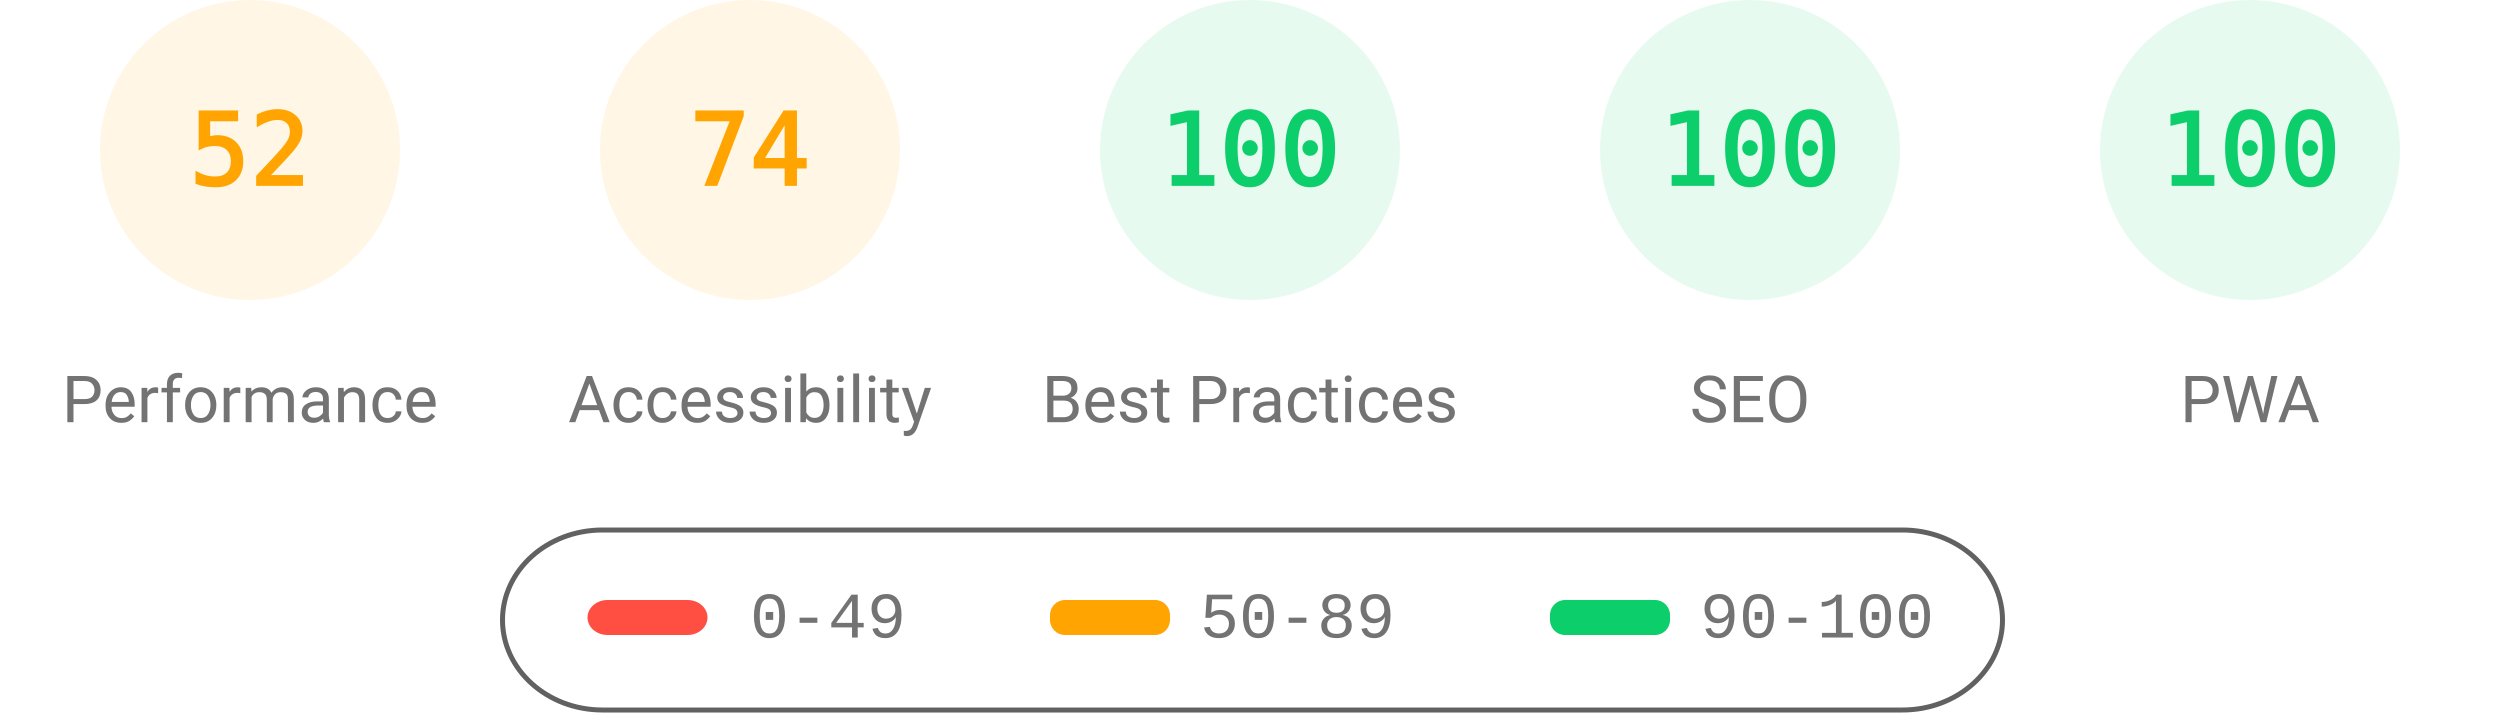
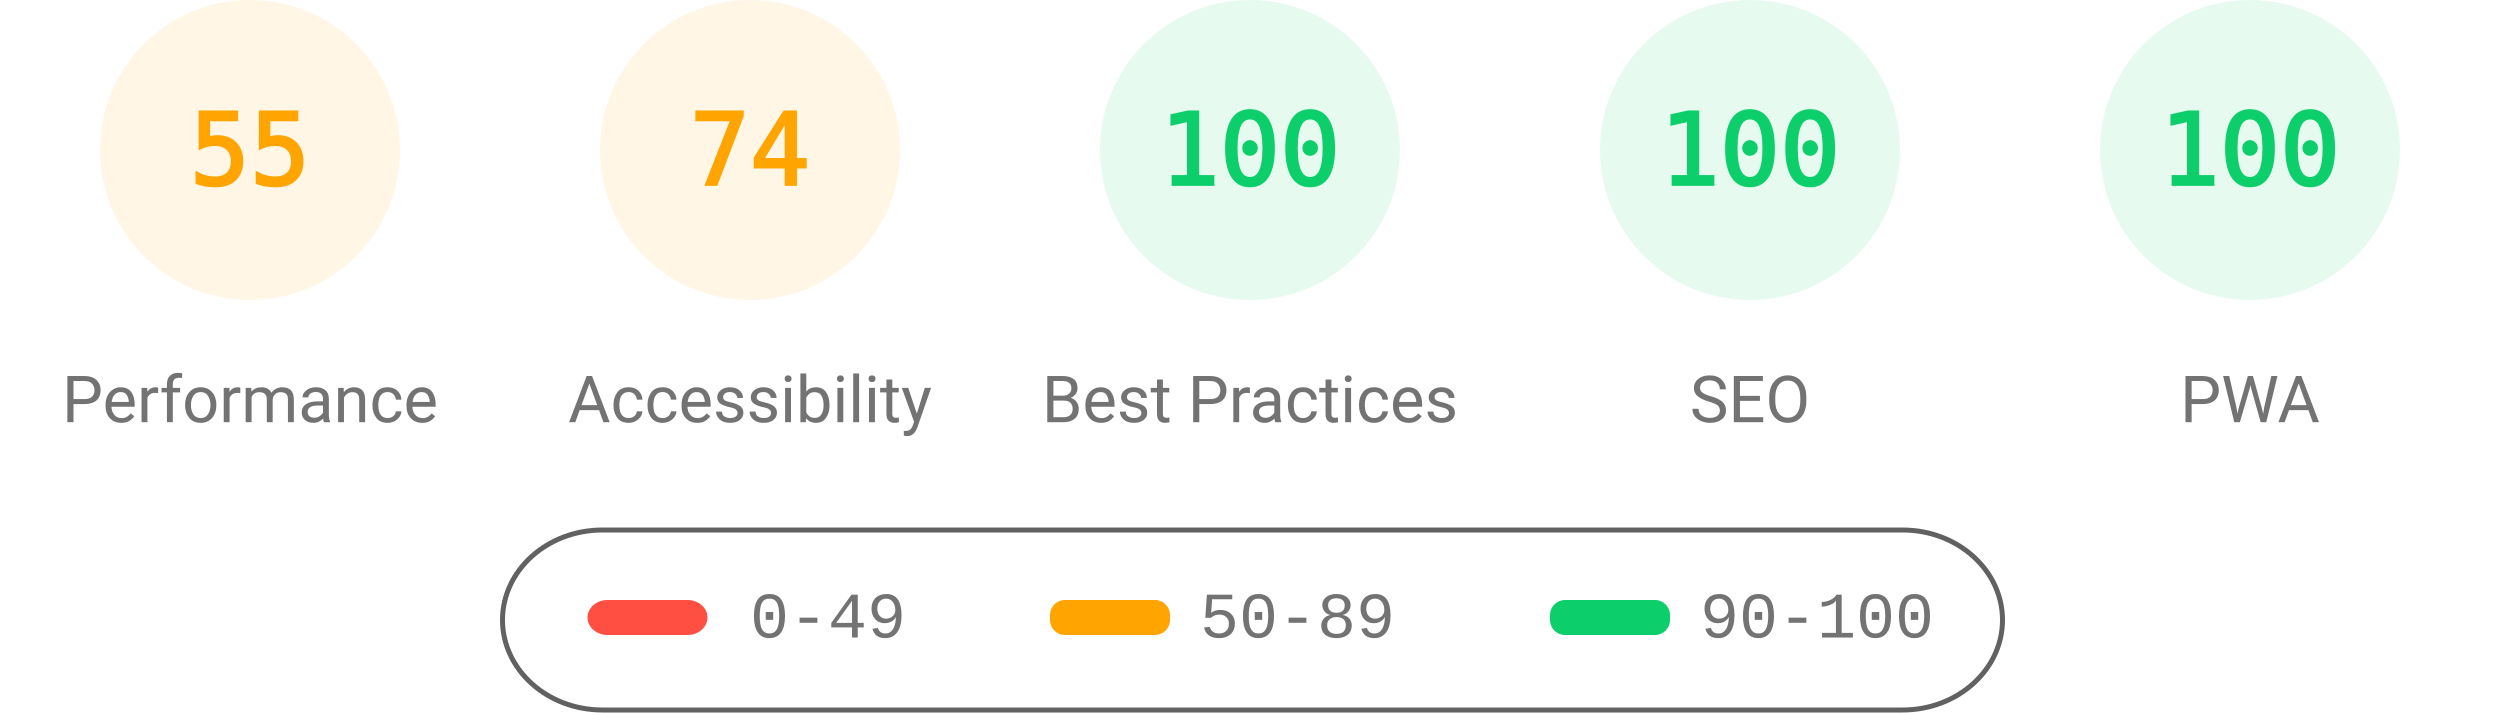
<svg xmlns="http://www.w3.org/2000/svg" fill="none" width="1000" height="285">
  <style>.gauge-base{opacity:.1}.gauge-arc{fill:none;animation-delay:250ms;stroke-linecap:round;transform:rotate(-90deg);transform-origin:100px 60px;animation:load-gauge 1s ease forwards}.guage-text{font-size:40px;font-family:monospace;text-align:center}.guage-red{color:#ff4e42;fill:#ff4e42;stroke:#ff4e42}.guage-orange{color:#ffa400;fill:#ffa400;stroke:#ffa400}.guage-green{color:#0cce6b;fill:#0cce6b;stroke:#0cce6b}.guage-undefined{color:#5c5c5c;fill:#5c5c5c;stroke:#5c5c5c}.guage-title{color:#737373;fill:#737373;stroke:none;font-size:26px;line-height:26px;font-family:Roboto,Halvetica,Arial,sans-serif}@keyframes load-gauge{from{stroke-dasharray:0 352.858}}</style>
  <svg class="guage-div guage-perf guage-orange" viewBox="0 0 200 200" width="200" height="200">
    <circle class="gauge-base" r="56" cx="100" cy="60" stroke-width="8" />
-     <circle class="gauge-arc guage-arc-1" r="56" cx="100" cy="60" stroke-width="8" style="stroke-dasharray:182.966,351.858" />
-     <text class="guage-text" x="100" y="60" alignment-baseline="central" dominant-baseline="central" text-anchor="middle">52</text>
+     <circle class="gauge-arc guage-arc-1" r="56" cx="100" cy="60" stroke-width="8" style="stroke-dasharray:193.522,351.858" />
+     <text class="guage-text" x="100" y="60" alignment-baseline="central" dominant-baseline="central" text-anchor="middle">55</text>
    <text class="guage-title" x="100" y="160" alignment-baseline="central" dominant-baseline="central" text-anchor="middle">Performance</text>
  </svg>
  <svg class="guage-div guage-acc guage-orange" viewBox="0 0 200 200" width="200" height="200" x="200">
    <circle class="gauge-base" r="56" cx="100" cy="60" stroke-width="8" />
    <circle class="gauge-arc guage-arc-2" r="56" cx="100" cy="60" stroke-width="8" style="stroke-dasharray:260.375,351.858" />
    <text class="guage-text" x="100" y="60" alignment-baseline="central" dominant-baseline="central" text-anchor="middle">74</text>
    <text class="guage-title" x="100" y="160" alignment-baseline="central" dominant-baseline="central" text-anchor="middle">Accessibility</text>
  </svg>
  <svg class="guage-div guage-best guage-green" viewBox="0 0 200 200" width="200" height="200" x="400">
    <circle class="gauge-base" r="56" cx="100" cy="60" stroke-width="8" />
    <circle class="gauge-arc guage-arc-3" r="56" cx="100" cy="60" stroke-width="8" style="stroke-dasharray:351.858,351.858" />
    <text class="guage-text" x="100" y="60" alignment-baseline="central" dominant-baseline="central" text-anchor="middle">100</text>
    <text class="guage-title" x="100" y="160" alignment-baseline="central" dominant-baseline="central" text-anchor="middle">Best Practices</text>
  </svg>
  <svg class="guage-div guage-seo guage-green" viewBox="0 0 200 200" width="200" height="200" x="600">
    <circle class="gauge-base" r="56" cx="100" cy="60" stroke-width="8" />
    <circle class="gauge-arc guage-arc-4" r="56" cx="100" cy="60" stroke-width="8" style="stroke-dasharray:351.858,351.858" />
    <text class="guage-text" x="100" y="60" alignment-baseline="central" dominant-baseline="central" text-anchor="middle">100</text>
    <text class="guage-title" x="100" y="160" alignment-baseline="central" dominant-baseline="central" text-anchor="middle">SEO</text>
  </svg>
  <svg class="guage-div guage-pwa guage-green" viewBox="0 0 200 200" width="200" height="200" x="800">
    <circle class="gauge-base" r="56" cx="100" cy="60" stroke-width="8" />
    <circle class="gauge-arc guage-arc-4" r="56" cx="100" cy="60" stroke-width="8" style="stroke-dasharray:351.858,351.858" />
    <text class="guage-text" x="100" y="60" alignment-baseline="central" dominant-baseline="central" text-anchor="middle">100</text>
    <text class="guage-title" x="100" y="160" alignment-baseline="central" dominant-baseline="central" text-anchor="middle">PWA</text>
  </svg>
  <svg width="604" height="76" x="200" y="210">
    <path fill="none" id="canvas_background" d="M-1-1h604v80H-1z" />
    <rect fill-opacity="0" stroke="#616161" stroke-width="2" rx="40" id="svg_2" height="72" width="600" y="2" x="1" fill="#000" />
    <rect stroke="#000" rx="8" id="svg_3" height="14" width="48" y="30" x="35" stroke-opacity="null" stroke-width="0" fill="#ff4e42" />
    <rect stroke="#000" rx="6" id="svg_4" height="14" width="48" y="30" x="220" stroke-opacity="null" stroke-width="0" fill="#ffa400" />
    <rect stroke="#000" rx="6" id="svg_5" height="14" width="48" y="30" x="420" stroke-opacity="null" stroke-width="0" fill="#0cce6b" />
    <text xml:space="preserve" text-anchor="start" font-family="'Courier New', Courier, monospace" font-size="26" id="svg_6" y="45" x="100" stroke-opacity="null" stroke-width="0" stroke="#000" fill="#737373">0-49</text>
    <text xml:space="preserve" text-anchor="start" font-family="'Courier New', Courier, monospace" font-size="26" id="svg_7" y="45" x="280" stroke-opacity="null" stroke-width="0" stroke="#000" fill="#737373">50-89</text>
    <text xml:space="preserve" text-anchor="start" font-family="'Courier New', Courier, monospace" font-size="26" id="svg_8" y="45" x="480" stroke-opacity="null" stroke-width="0" stroke="#000" fill="#737373">90-100</text>
  </svg>
</svg>
